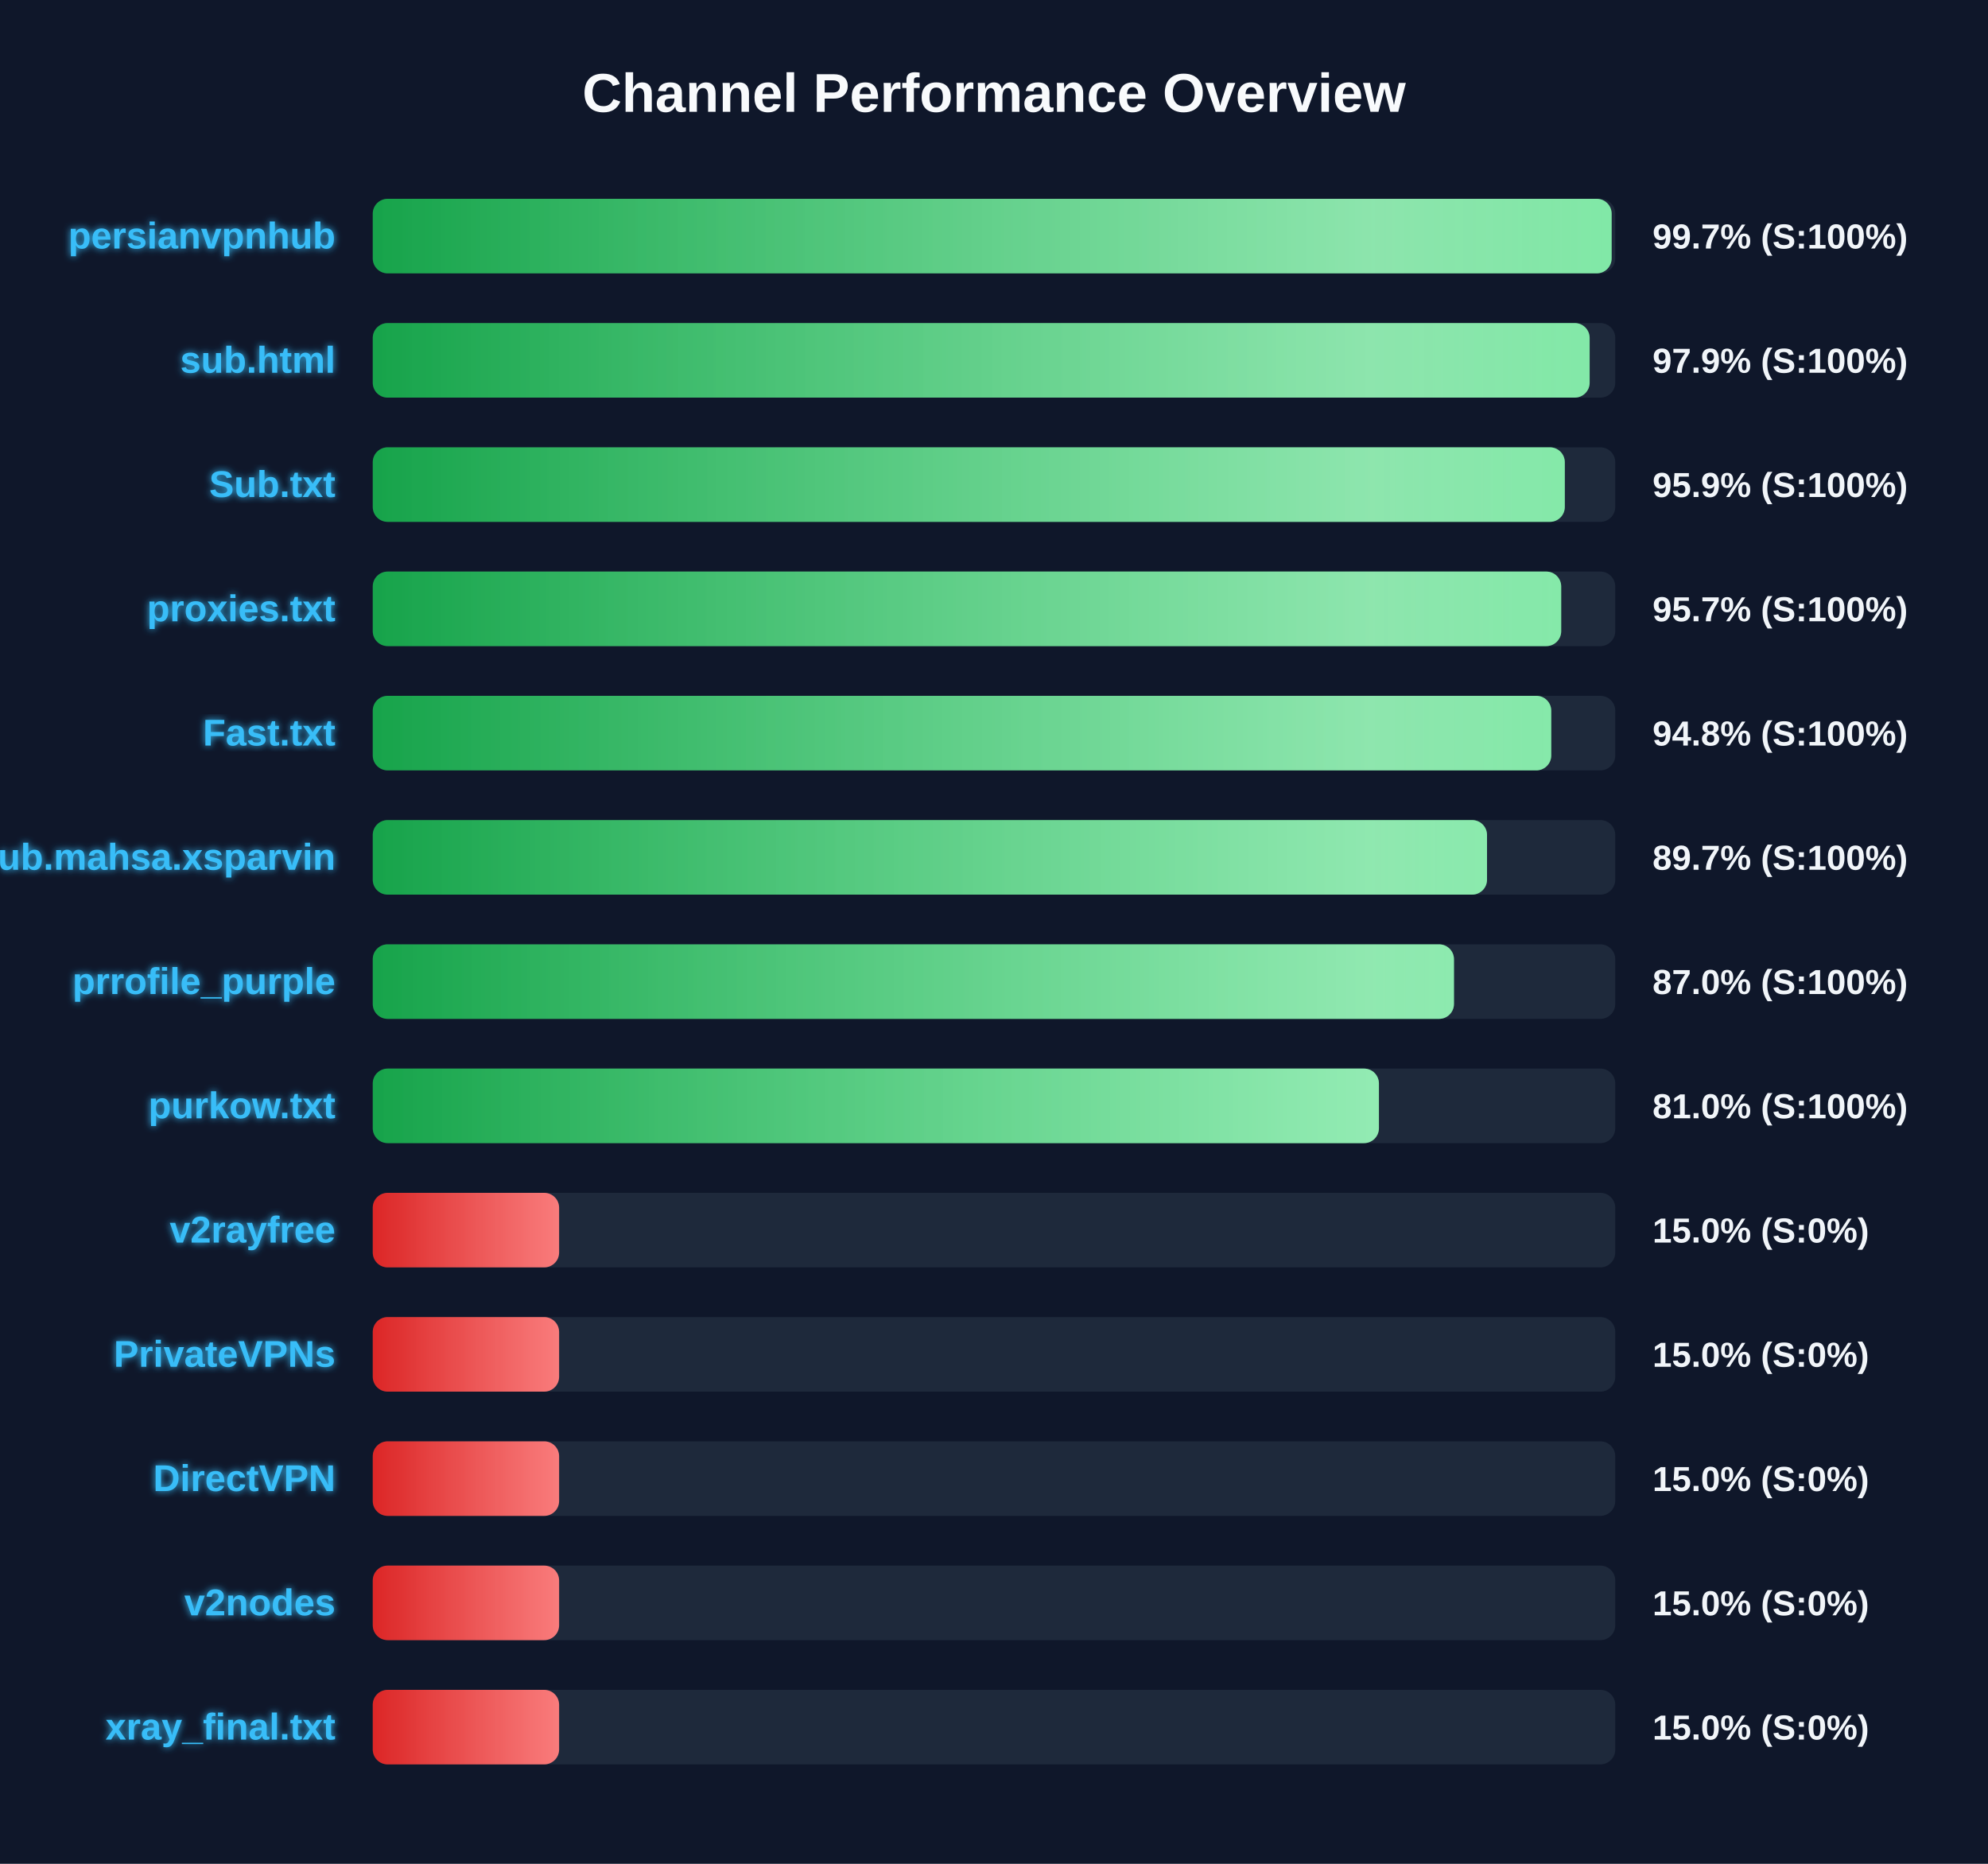
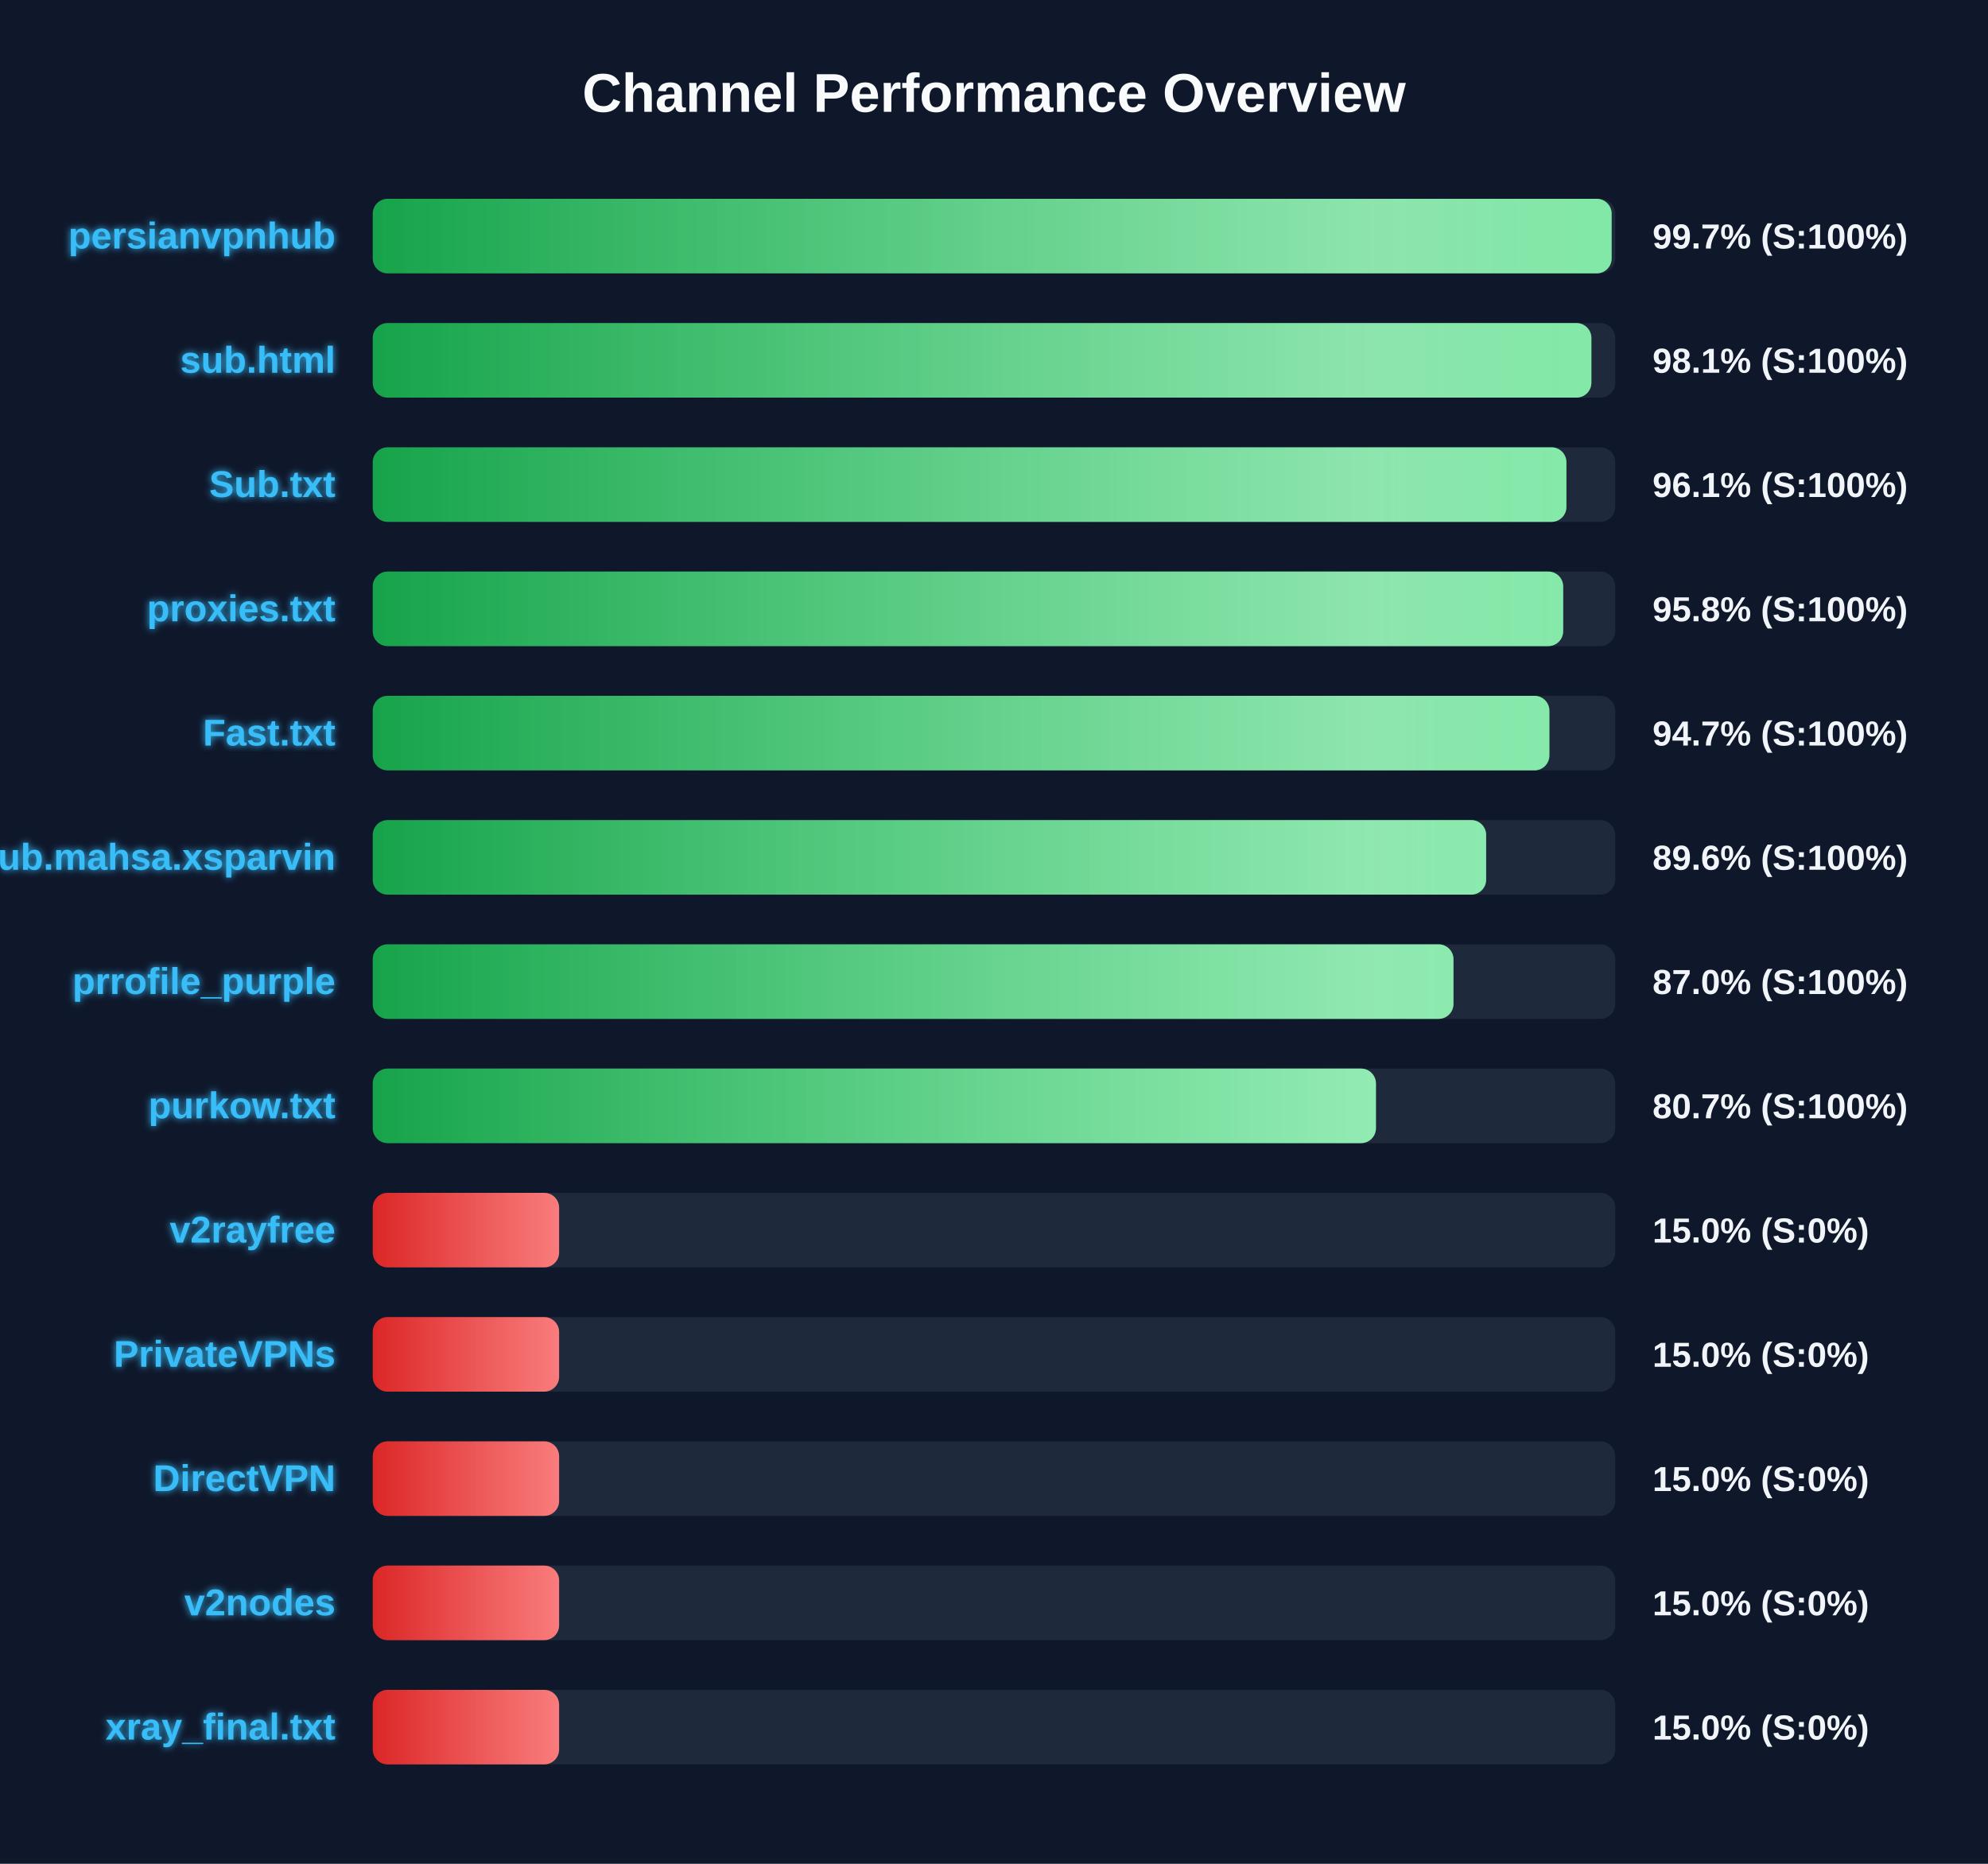
<svg xmlns="http://www.w3.org/2000/svg" width="800" height="750" version="1.1">
  <defs>
    <linearGradient id="grad-green" x1="0%" y1="0%" x2="100%" y2="0%">
      <stop offset="0%" stop-color="#16a34a" />
      <stop offset="100%" stop-color="#4ade80" />
    </linearGradient>
    <linearGradient id="grad-yellow" x1="0%" y1="0%" x2="100%" y2="0%">
      <stop offset="0%" stop-color="#ca8a04" />
      <stop offset="100%" stop-color="#fde047" />
    </linearGradient>
    <linearGradient id="grad-red" x1="0%" y1="0%" x2="100%" y2="0%">
      <stop offset="0%" stop-color="#dc2626" />
      <stop offset="100%" stop-color="#f87171" />
    </linearGradient>
    <linearGradient id="shimmer" x1="0%" y1="0%" x2="100%" y2="0%">
      <stop offset="0%" stop-color="rgba(255,255,255,0)" />
      <stop offset="50%" stop-color="rgba(255,255,255,0.4)" />
      <stop offset="100%" stop-color="rgba(255,255,255,0)" />
    </linearGradient>
    <filter id="glow" x="-20%" y="-20%" width="140%" height="140%">
      <feGaussianBlur stdDeviation="1.5" result="blur" />
      <feComposite in="SourceGraphic" in2="blur" operator="over" />
    </filter>
  </defs>
  <style>
        .bg-rect { fill: #0f172a; }
        .title { font: bold 22px 'Segoe UI', Arial, sans-serif; fill: #f8fafc; }
        .row { font: bold 15px 'Segoe UI', Arial, sans-serif; fill: #38bdf8; filter: url(#glow); }
        .score { font: bold 14px 'Segoe UI', Arial, sans-serif; fill: #f1f5f9; }
        @keyframes shimmer-anim {
            0% { transform: translateX(-100%); }
            100% { transform: translateX(200%); }
        }
        .shimmer-rect {
            animation: shimmer-anim 2.5s infinite linear;
        }
    </style>
  <rect width="100%" height="100%" class="bg-rect" />
  <text x="400" y="45" text-anchor="middle" class="title">Channel Performance Overview</text>
  <rect x="150" y="80" width="500" height="30" fill="#1e293b" rx="6" />
  <clipPath id="clip-0">
    <rect x="150" y="80" width="498.55" height="30" rx="6" />
  </clipPath>
  <rect x="150" y="80" width="498.55" height="30" fill="url(#grad-green)" rx="6" />
  <g clip-path="url(#clip-0)">
    <rect x="150" y="80" width="100%" height="30" fill="url(#shimmer)" class="shimmer-rect" />
  </g>
  <text x="135" y="100" text-anchor="end" class="row">persianvpnhub</text>
  <text x="665" y="100" text-anchor="start" class="score">99.7% (S:100%)</text>
  <rect x="150" y="130" width="500" height="30" fill="#1e293b" rx="6" />
  <clipPath id="clip-1">
-     <rect x="150" y="130" width="489.7" height="30" rx="6" />
+     <rect x="150" y="130" width="490.4" height="30" rx="6" />
  </clipPath>
-   <rect x="150" y="130" width="489.7" height="30" fill="url(#grad-green)" rx="6" />
+   <rect x="150" y="130" width="490.4" height="30" fill="url(#grad-green)" rx="6" />
  <g clip-path="url(#clip-1)">
    <rect x="150" y="130" width="100%" height="30" fill="url(#shimmer)" class="shimmer-rect" />
  </g>
  <text x="135" y="150" text-anchor="end" class="row">sub.html</text>
-   <text x="665" y="150" text-anchor="start" class="score">97.9% (S:100%)</text>
+   <text x="665" y="150" text-anchor="start" class="score">98.1% (S:100%)</text>
  <rect x="150" y="180" width="500" height="30" fill="#1e293b" rx="6" />
  <clipPath id="clip-2">
-     <rect x="150" y="180" width="479.7" height="30" rx="6" />
+     <rect x="150" y="180" width="480.35" height="30" rx="6" />
  </clipPath>
-   <rect x="150" y="180" width="479.7" height="30" fill="url(#grad-green)" rx="6" />
+   <rect x="150" y="180" width="480.35" height="30" fill="url(#grad-green)" rx="6" />
  <g clip-path="url(#clip-2)">
    <rect x="150" y="180" width="100%" height="30" fill="url(#shimmer)" class="shimmer-rect" />
  </g>
  <text x="135" y="200" text-anchor="end" class="row">Sub.txt</text>
-   <text x="665" y="200" text-anchor="start" class="score">95.9% (S:100%)</text>
+   <text x="665" y="200" text-anchor="start" class="score">96.1% (S:100%)</text>
  <rect x="150" y="230" width="500" height="30" fill="#1e293b" rx="6" />
  <clipPath id="clip-3">
-     <rect x="150" y="230" width="478.25" height="30" rx="6" />
+     <rect x="150" y="230" width="479.05" height="30" rx="6" />
  </clipPath>
-   <rect x="150" y="230" width="478.25" height="30" fill="url(#grad-green)" rx="6" />
+   <rect x="150" y="230" width="479.05" height="30" fill="url(#grad-green)" rx="6" />
  <g clip-path="url(#clip-3)">
    <rect x="150" y="230" width="100%" height="30" fill="url(#shimmer)" class="shimmer-rect" />
  </g>
  <text x="135" y="250" text-anchor="end" class="row">proxies.txt</text>
-   <text x="665" y="250" text-anchor="start" class="score">95.7% (S:100%)</text>
+   <text x="665" y="250" text-anchor="start" class="score">95.8% (S:100%)</text>
  <rect x="150" y="280" width="500" height="30" fill="#1e293b" rx="6" />
  <clipPath id="clip-4">
-     <rect x="150" y="280" width="474.25" height="30" rx="6" />
+     <rect x="150" y="280" width="473.5" height="30" rx="6" />
  </clipPath>
-   <rect x="150" y="280" width="474.25" height="30" fill="url(#grad-green)" rx="6" />
+   <rect x="150" y="280" width="473.5" height="30" fill="url(#grad-green)" rx="6" />
  <g clip-path="url(#clip-4)">
    <rect x="150" y="280" width="100%" height="30" fill="url(#shimmer)" class="shimmer-rect" />
  </g>
  <text x="135" y="300" text-anchor="end" class="row">Fast.txt</text>
-   <text x="665" y="300" text-anchor="start" class="score">94.8% (S:100%)</text>
+   <text x="665" y="300" text-anchor="start" class="score">94.7% (S:100%)</text>
  <rect x="150" y="330" width="500" height="30" fill="#1e293b" rx="6" />
  <clipPath id="clip-5">
-     <rect x="150" y="330" width="448.4" height="30" rx="6" />
+     <rect x="150" y="330" width="448.05" height="30" rx="6" />
  </clipPath>
-   <rect x="150" y="330" width="448.4" height="30" fill="url(#grad-green)" rx="6" />
+   <rect x="150" y="330" width="448.05" height="30" fill="url(#grad-green)" rx="6" />
  <g clip-path="url(#clip-5)">
    <rect x="150" y="330" width="100%" height="30" fill="url(#shimmer)" class="shimmer-rect" />
  </g>
  <text x="135" y="350" text-anchor="end" class="row">Sub.mahsa.xsparvin</text>
-   <text x="665" y="350" text-anchor="start" class="score">89.7% (S:100%)</text>
+   <text x="665" y="350" text-anchor="start" class="score">89.6% (S:100%)</text>
  <rect x="150" y="380" width="500" height="30" fill="#1e293b" rx="6" />
  <clipPath id="clip-6">
-     <rect x="150" y="380" width="435.1" height="30" rx="6" />
+     <rect x="150" y="380" width="434.9" height="30" rx="6" />
  </clipPath>
-   <rect x="150" y="380" width="435.1" height="30" fill="url(#grad-green)" rx="6" />
+   <rect x="150" y="380" width="434.9" height="30" fill="url(#grad-green)" rx="6" />
  <g clip-path="url(#clip-6)">
    <rect x="150" y="380" width="100%" height="30" fill="url(#shimmer)" class="shimmer-rect" />
  </g>
  <text x="135" y="400" text-anchor="end" class="row">prrofile_purple</text>
  <text x="665" y="400" text-anchor="start" class="score">87.0% (S:100%)</text>
  <rect x="150" y="430" width="500" height="30" fill="#1e293b" rx="6" />
  <clipPath id="clip-7">
-     <rect x="150" y="430" width="404.9" height="30" rx="6" />
+     <rect x="150" y="430" width="403.7" height="30" rx="6" />
  </clipPath>
-   <rect x="150" y="430" width="404.9" height="30" fill="url(#grad-green)" rx="6" />
+   <rect x="150" y="430" width="403.7" height="30" fill="url(#grad-green)" rx="6" />
  <g clip-path="url(#clip-7)">
    <rect x="150" y="430" width="100%" height="30" fill="url(#shimmer)" class="shimmer-rect" />
  </g>
  <text x="135" y="450" text-anchor="end" class="row">purkow.txt</text>
-   <text x="665" y="450" text-anchor="start" class="score">81.0% (S:100%)</text>
+   <text x="665" y="450" text-anchor="start" class="score">80.7% (S:100%)</text>
  <rect x="150" y="480" width="500" height="30" fill="#1e293b" rx="6" />
  <clipPath id="clip-8">
    <rect x="150" y="480" width="75.0" height="30" rx="6" />
  </clipPath>
  <rect x="150" y="480" width="75.0" height="30" fill="url(#grad-red)" rx="6" />
  <g clip-path="url(#clip-8)">
    <rect x="150" y="480" width="100%" height="30" fill="url(#shimmer)" class="shimmer-rect" />
  </g>
  <text x="135" y="500" text-anchor="end" class="row">v2rayfree</text>
  <text x="665" y="500" text-anchor="start" class="score">15.0% (S:0%)</text>
  <rect x="150" y="530" width="500" height="30" fill="#1e293b" rx="6" />
  <clipPath id="clip-9">
    <rect x="150" y="530" width="75.0" height="30" rx="6" />
  </clipPath>
  <rect x="150" y="530" width="75.0" height="30" fill="url(#grad-red)" rx="6" />
  <g clip-path="url(#clip-9)">
    <rect x="150" y="530" width="100%" height="30" fill="url(#shimmer)" class="shimmer-rect" />
  </g>
  <text x="135" y="550" text-anchor="end" class="row">PrivateVPNs</text>
  <text x="665" y="550" text-anchor="start" class="score">15.0% (S:0%)</text>
  <rect x="150" y="580" width="500" height="30" fill="#1e293b" rx="6" />
  <clipPath id="clip-10">
    <rect x="150" y="580" width="75.0" height="30" rx="6" />
  </clipPath>
  <rect x="150" y="580" width="75.0" height="30" fill="url(#grad-red)" rx="6" />
  <g clip-path="url(#clip-10)">
    <rect x="150" y="580" width="100%" height="30" fill="url(#shimmer)" class="shimmer-rect" />
  </g>
  <text x="135" y="600" text-anchor="end" class="row">DirectVPN</text>
  <text x="665" y="600" text-anchor="start" class="score">15.0% (S:0%)</text>
  <rect x="150" y="630" width="500" height="30" fill="#1e293b" rx="6" />
  <clipPath id="clip-11">
    <rect x="150" y="630" width="75.0" height="30" rx="6" />
  </clipPath>
  <rect x="150" y="630" width="75.0" height="30" fill="url(#grad-red)" rx="6" />
  <g clip-path="url(#clip-11)">
    <rect x="150" y="630" width="100%" height="30" fill="url(#shimmer)" class="shimmer-rect" />
  </g>
  <text x="135" y="650" text-anchor="end" class="row">v2nodes</text>
  <text x="665" y="650" text-anchor="start" class="score">15.0% (S:0%)</text>
  <rect x="150" y="680" width="500" height="30" fill="#1e293b" rx="6" />
  <clipPath id="clip-12">
    <rect x="150" y="680" width="75.0" height="30" rx="6" />
  </clipPath>
  <rect x="150" y="680" width="75.0" height="30" fill="url(#grad-red)" rx="6" />
  <g clip-path="url(#clip-12)">
    <rect x="150" y="680" width="100%" height="30" fill="url(#shimmer)" class="shimmer-rect" />
  </g>
  <text x="135" y="700" text-anchor="end" class="row">xray_final.txt</text>
  <text x="665" y="700" text-anchor="start" class="score">15.0% (S:0%)</text>
</svg>
